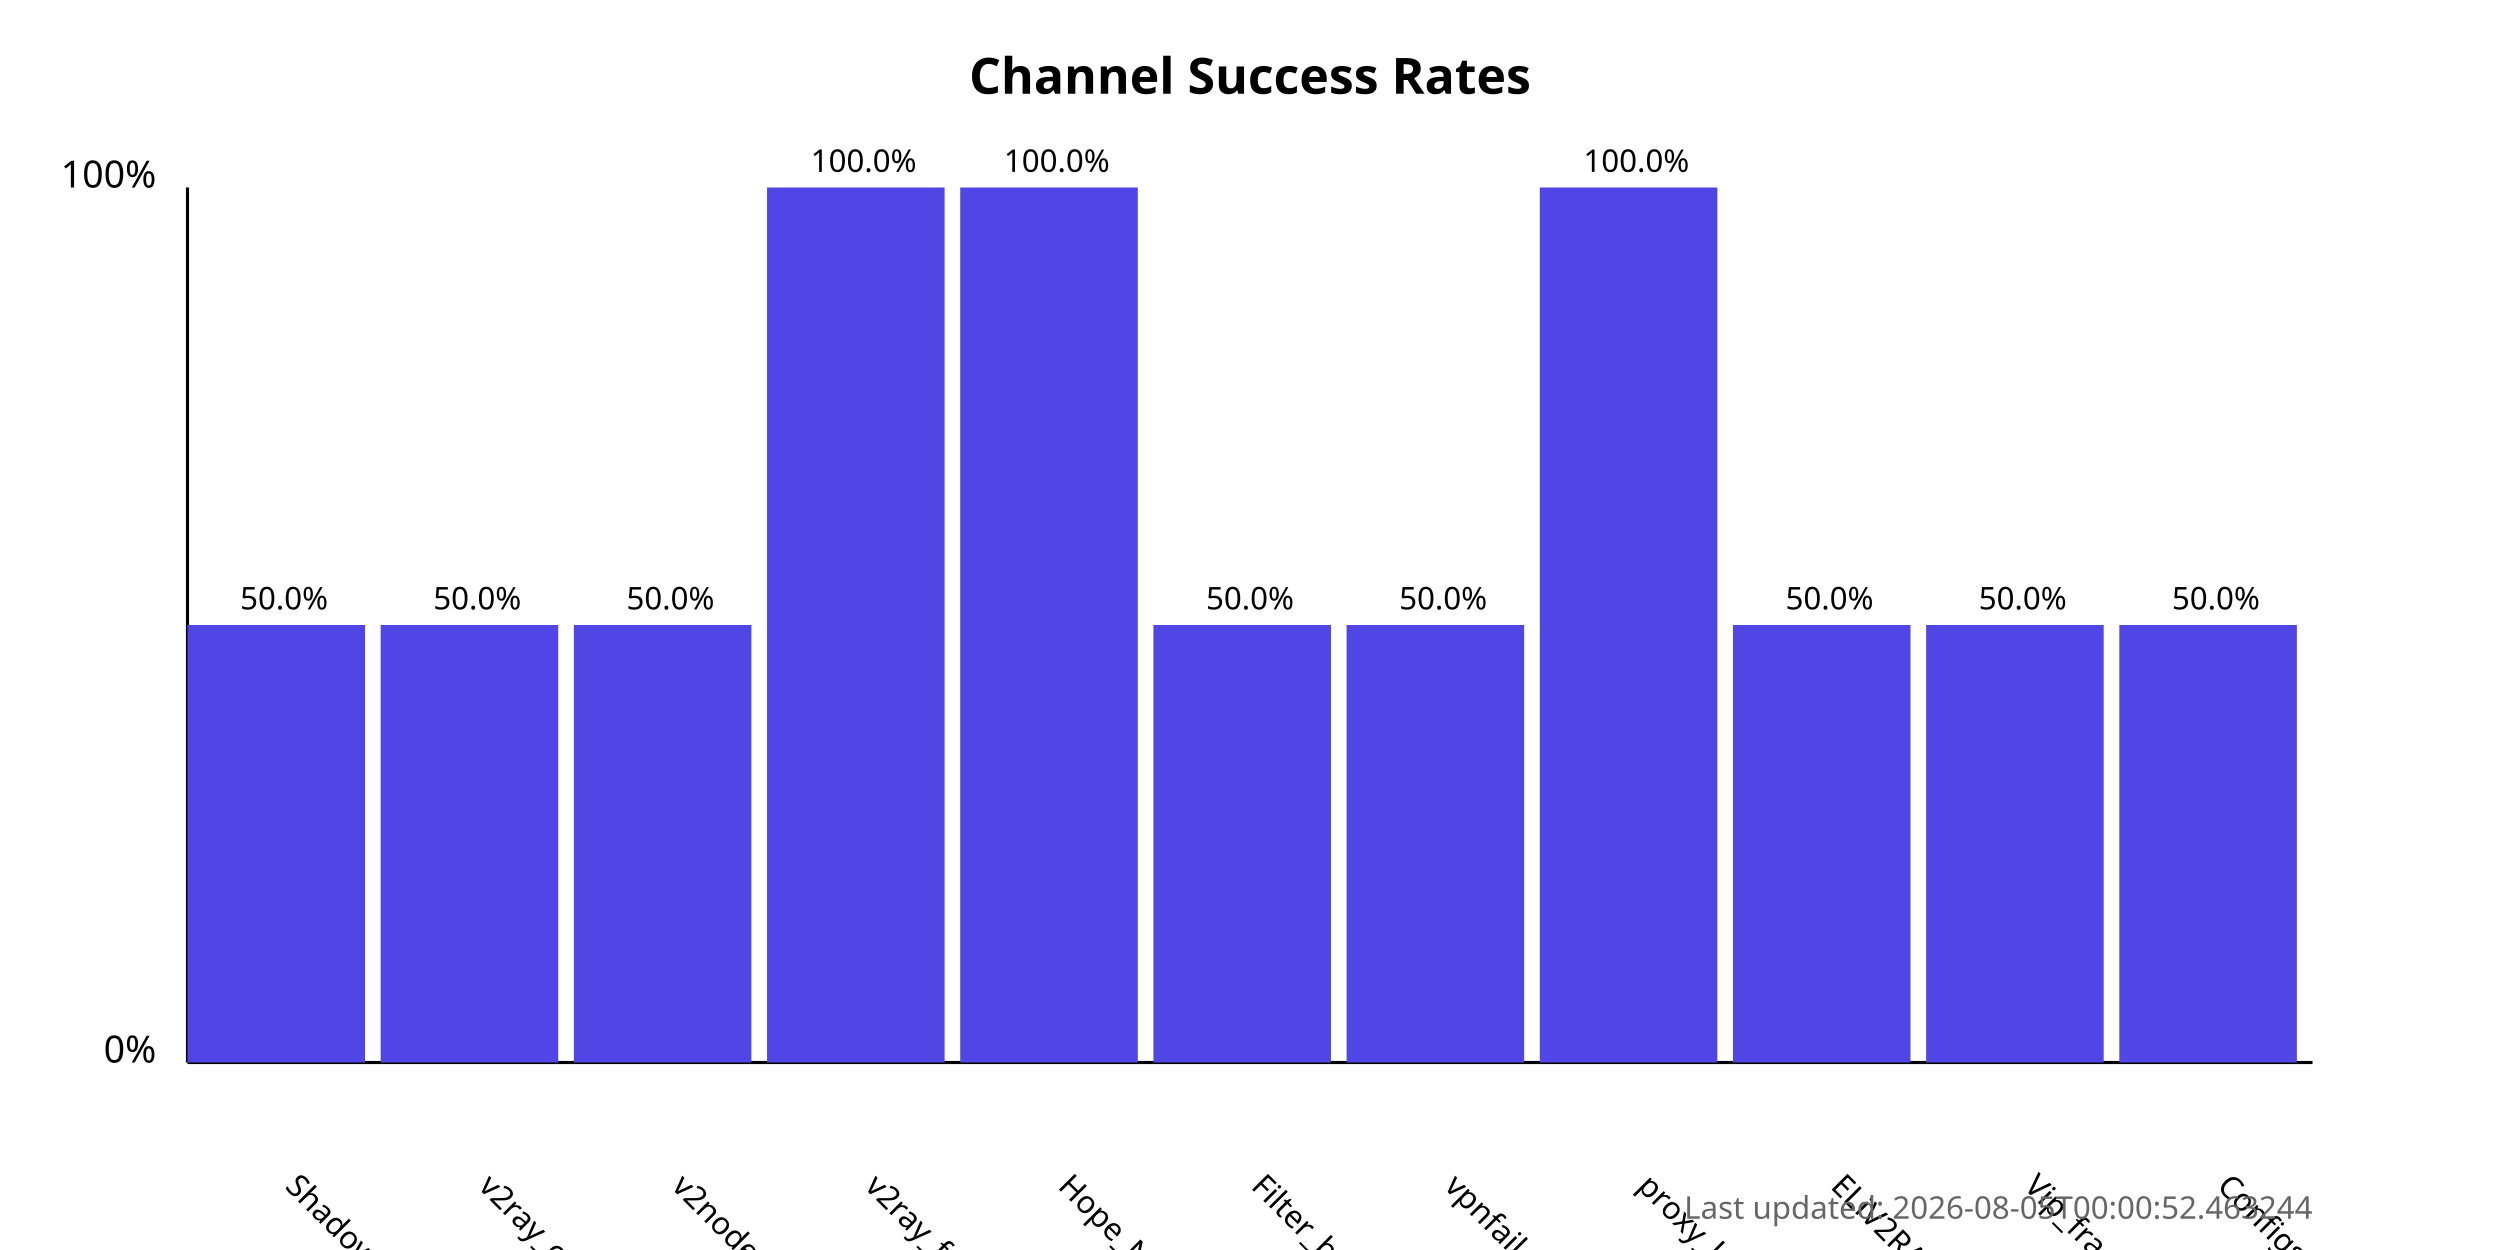
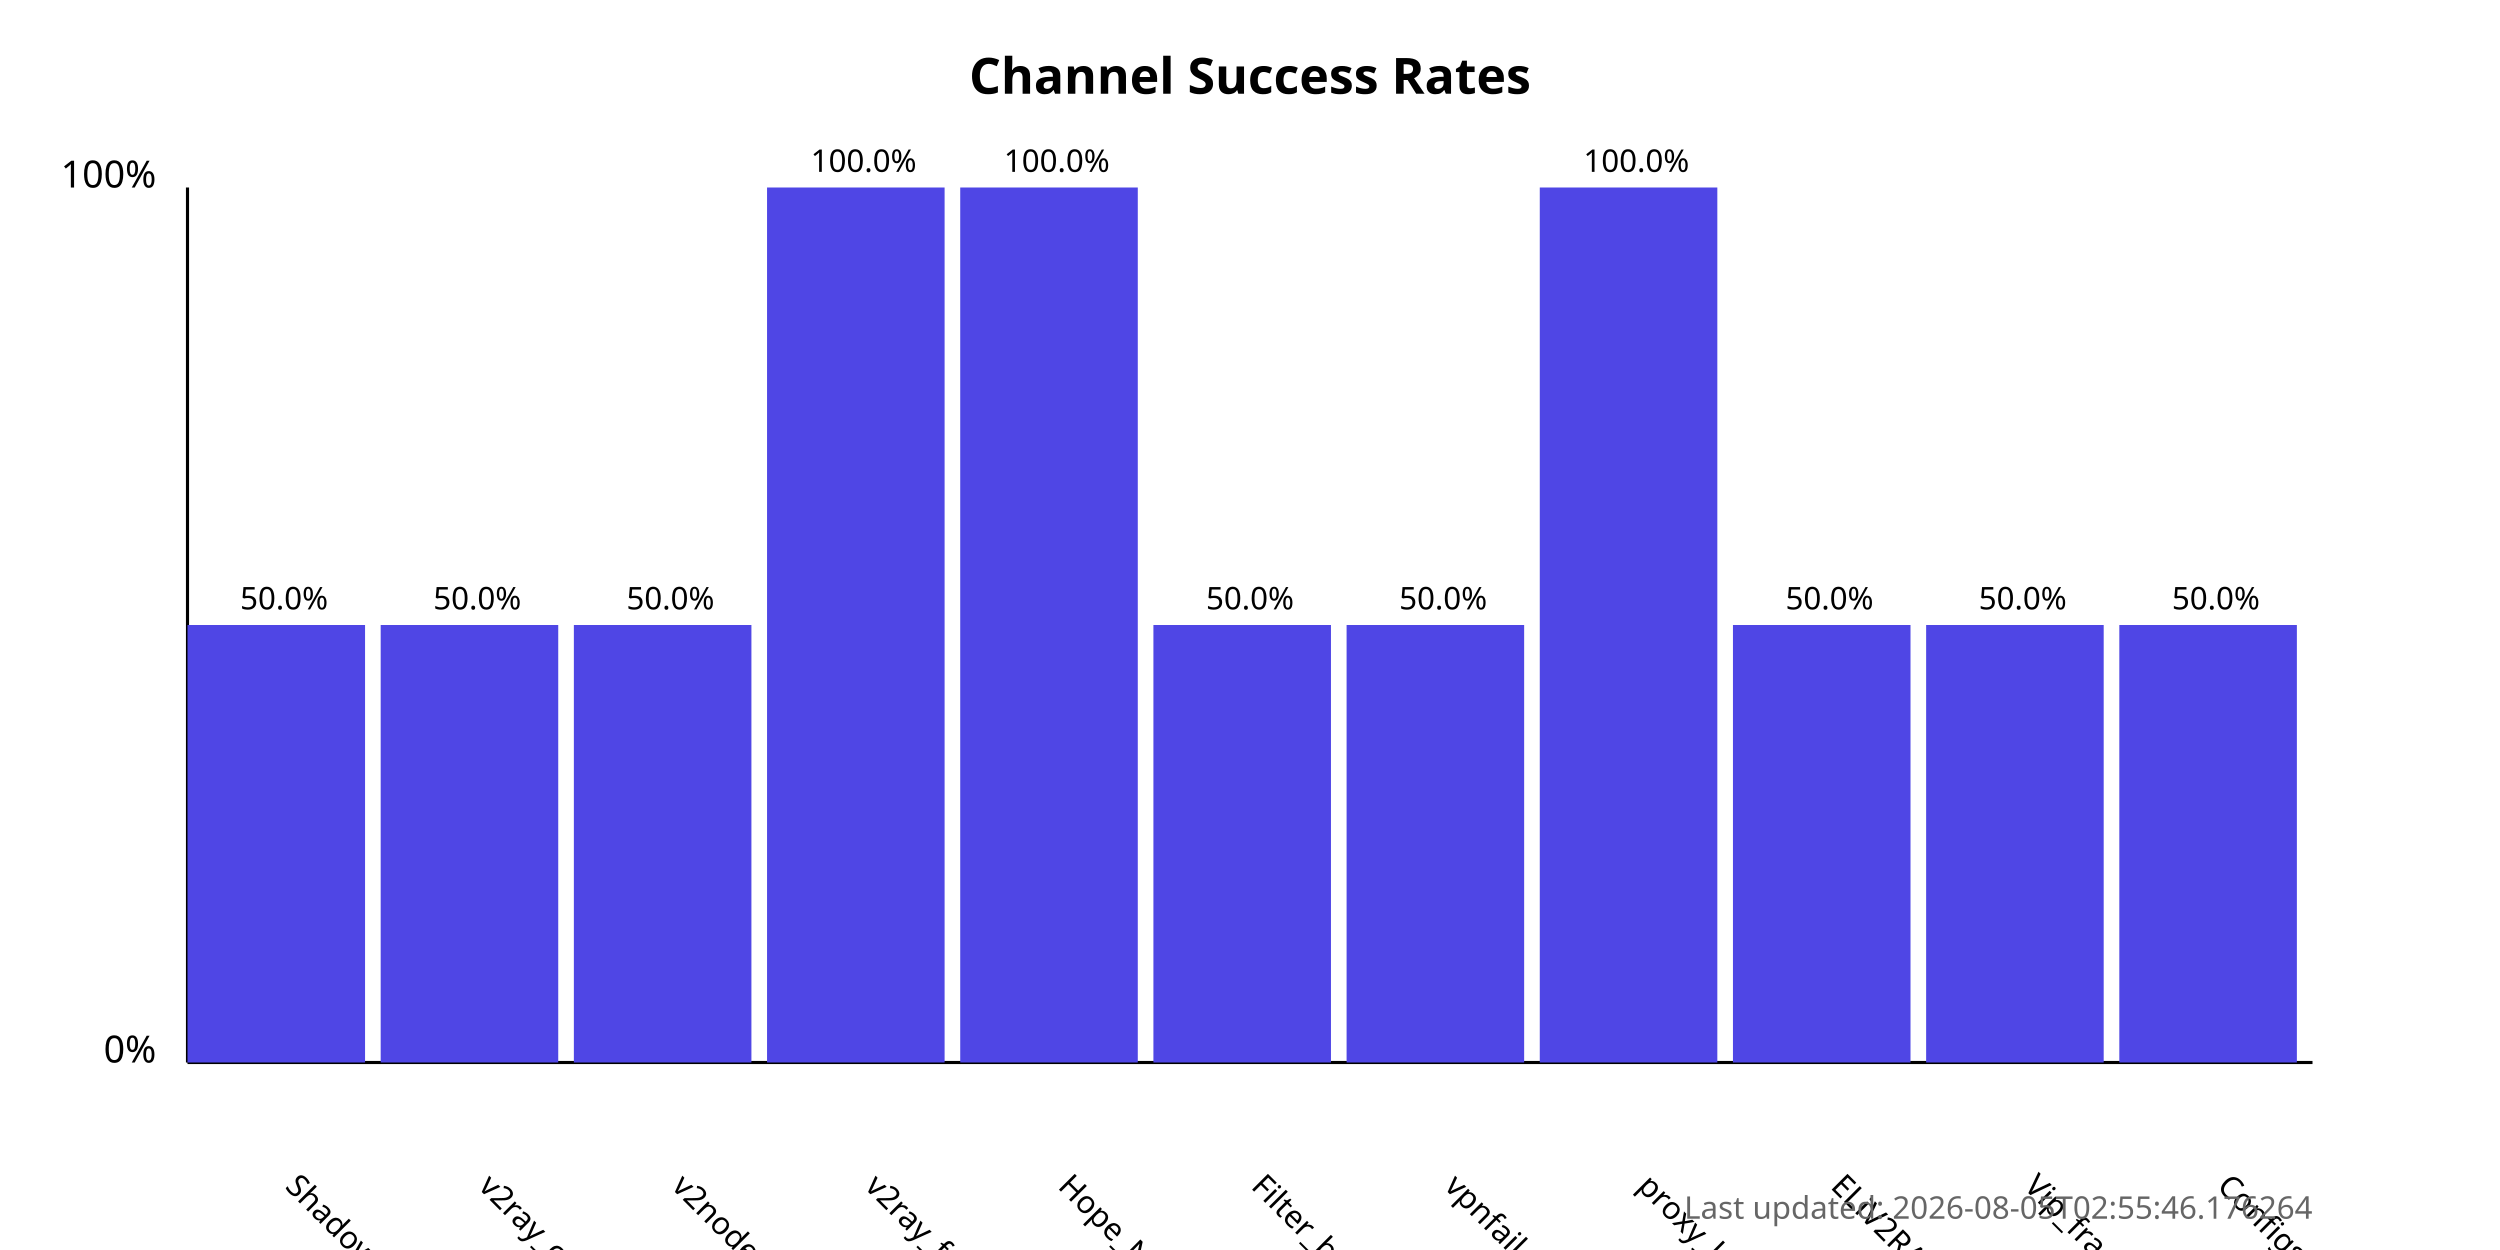
<svg xmlns="http://www.w3.org/2000/svg" width="800" height="400">
  <style>
            .chart-title { font: bold 16px sans-serif; }
            .axis-label { font: 12px sans-serif; }
            .tick-label { font: 10px sans-serif; }
            .bar { fill: #4f46e5; }
            .bar:hover { fill: #6366f1; }
            .timestamp { font: 10px sans-serif; fill: #666; }
        </style>
  <text x="400.0" y="30" text-anchor="middle" class="chart-title">
            Channel Success Rates
        </text>
  <line x1="60" y1="340" x2="60" y2="60" stroke="black" stroke-width="1" />
  <line x1="60" y1="340" x2="740" y2="340" stroke="black" stroke-width="1" />
  <text x="50" y="340" text-anchor="end" class="axis-label">0%</text>
  <text x="50" y="60" text-anchor="end" class="axis-label">100%</text>
  <g>
    <rect x="60" y="200.0" width="56.818" height="140.0" class="bar" />
    <text x="90.909" y="380" transform="rotate(45, 90.90909, 380)" text-anchor="start" class="tick-label">
                ShadowProxy66
            </text>
    <text x="90.909" y="195.0" text-anchor="middle" class="tick-label">
                50.0%
            </text>
  </g>
  <g>
    <rect x="121.818" y="200.0" width="56.818" height="140.0" class="bar" />
    <text x="152.727" y="380" transform="rotate(45, 152.7273, 380)" text-anchor="start" class="tick-label">
                v2ray_configs_pool
            </text>
    <text x="152.727" y="195.0" text-anchor="middle" class="tick-label">
                50.0%
            </text>
  </g>
  <g>
    <rect x="183.636" y="200.0" width="56.818" height="140.0" class="bar" />
    <text x="214.545" y="380" transform="rotate(45, 214.5455, 380)" text-anchor="start" class="tick-label">
                v2nodes
            </text>
    <text x="214.545" y="195.0" text-anchor="middle" class="tick-label">
                50.0%
            </text>
  </g>
  <g>
    <rect x="245.455" y="60.0" width="56.818" height="280.0" class="bar" />
    <text x="276.364" y="380" transform="rotate(45, 276.3636, 380)" text-anchor="start" class="tick-label">
                v2ray_free_conf
            </text>
    <text x="276.364" y="55.0" text-anchor="middle" class="tick-label">
                100.0%
            </text>
  </g>
  <g>
    <rect x="307.273" y="60.0" width="56.818" height="280.0" class="bar" />
    <text x="338.182" y="380" transform="rotate(45, 338.1818, 380)" text-anchor="start" class="tick-label">
                Hope_Net
            </text>
    <text x="338.182" y="55.0" text-anchor="middle" class="tick-label">
                100.0%
            </text>
  </g>
  <g>
    <rect x="369.091" y="200.0" width="56.818" height="140.0" class="bar" />
    <text x="400.0" y="380" transform="rotate(45, 400.0, 380)" text-anchor="start" class="tick-label">
                Filter_breaker
            </text>
    <text x="400.0" y="195.0" text-anchor="middle" class="tick-label">
                50.0%
            </text>
  </g>
  <g>
    <rect x="430.909" y="200.0" width="56.818" height="140.0" class="bar" />
    <text x="461.818" y="380" transform="rotate(45, 461.8182, 380)" text-anchor="start" class="tick-label">
                vpnfail_vless
            </text>
    <text x="461.818" y="195.0" text-anchor="middle" class="tick-label">
                50.0%
            </text>
  </g>
  <g>
    <rect x="492.727" y="60.0" width="56.818" height="280.0" class="bar" />
    <text x="523.636" y="380" transform="rotate(45, 523.6364, 380)" text-anchor="start" class="tick-label">
                proxy_kafee
            </text>
    <text x="523.636" y="55.0" text-anchor="middle" class="tick-label">
                100.0%
            </text>
  </g>
  <g>
    <rect x="554.545" y="200.0" width="56.818" height="140.0" class="bar" />
    <text x="585.455" y="380" transform="rotate(45, 585.4545, 380)" text-anchor="start" class="tick-label">
                ELiV2RAY
            </text>
    <text x="585.455" y="195.0" text-anchor="middle" class="tick-label">
                50.0%
            </text>
  </g>
  <g>
    <rect x="616.364" y="200.0" width="56.818" height="140.0" class="bar" />
    <text x="647.273" y="380" transform="rotate(45, 647.2727, 380)" text-anchor="start" class="tick-label">
                Vip_fragment_v2ray
            </text>
    <text x="647.273" y="195.0" text-anchor="middle" class="tick-label">
                50.0%
            </text>
  </g>
  <g>
    <rect x="678.182" y="200.0" width="56.818" height="140.0" class="bar" />
    <text x="709.091" y="380" transform="rotate(45, 709.0909, 380)" text-anchor="start" class="tick-label">
                ConfigsHubPlus
            </text>
    <text x="709.091" y="195.0" text-anchor="middle" class="tick-label">
                50.0%
            </text>
  </g>
  <text x="740" y="390" text-anchor="end" class="timestamp">
-             Last updated: 2026-08-05T00:00:52.463244
+             Last updated: 2026-08-05T02:55:46.176264
        </text>
</svg>
